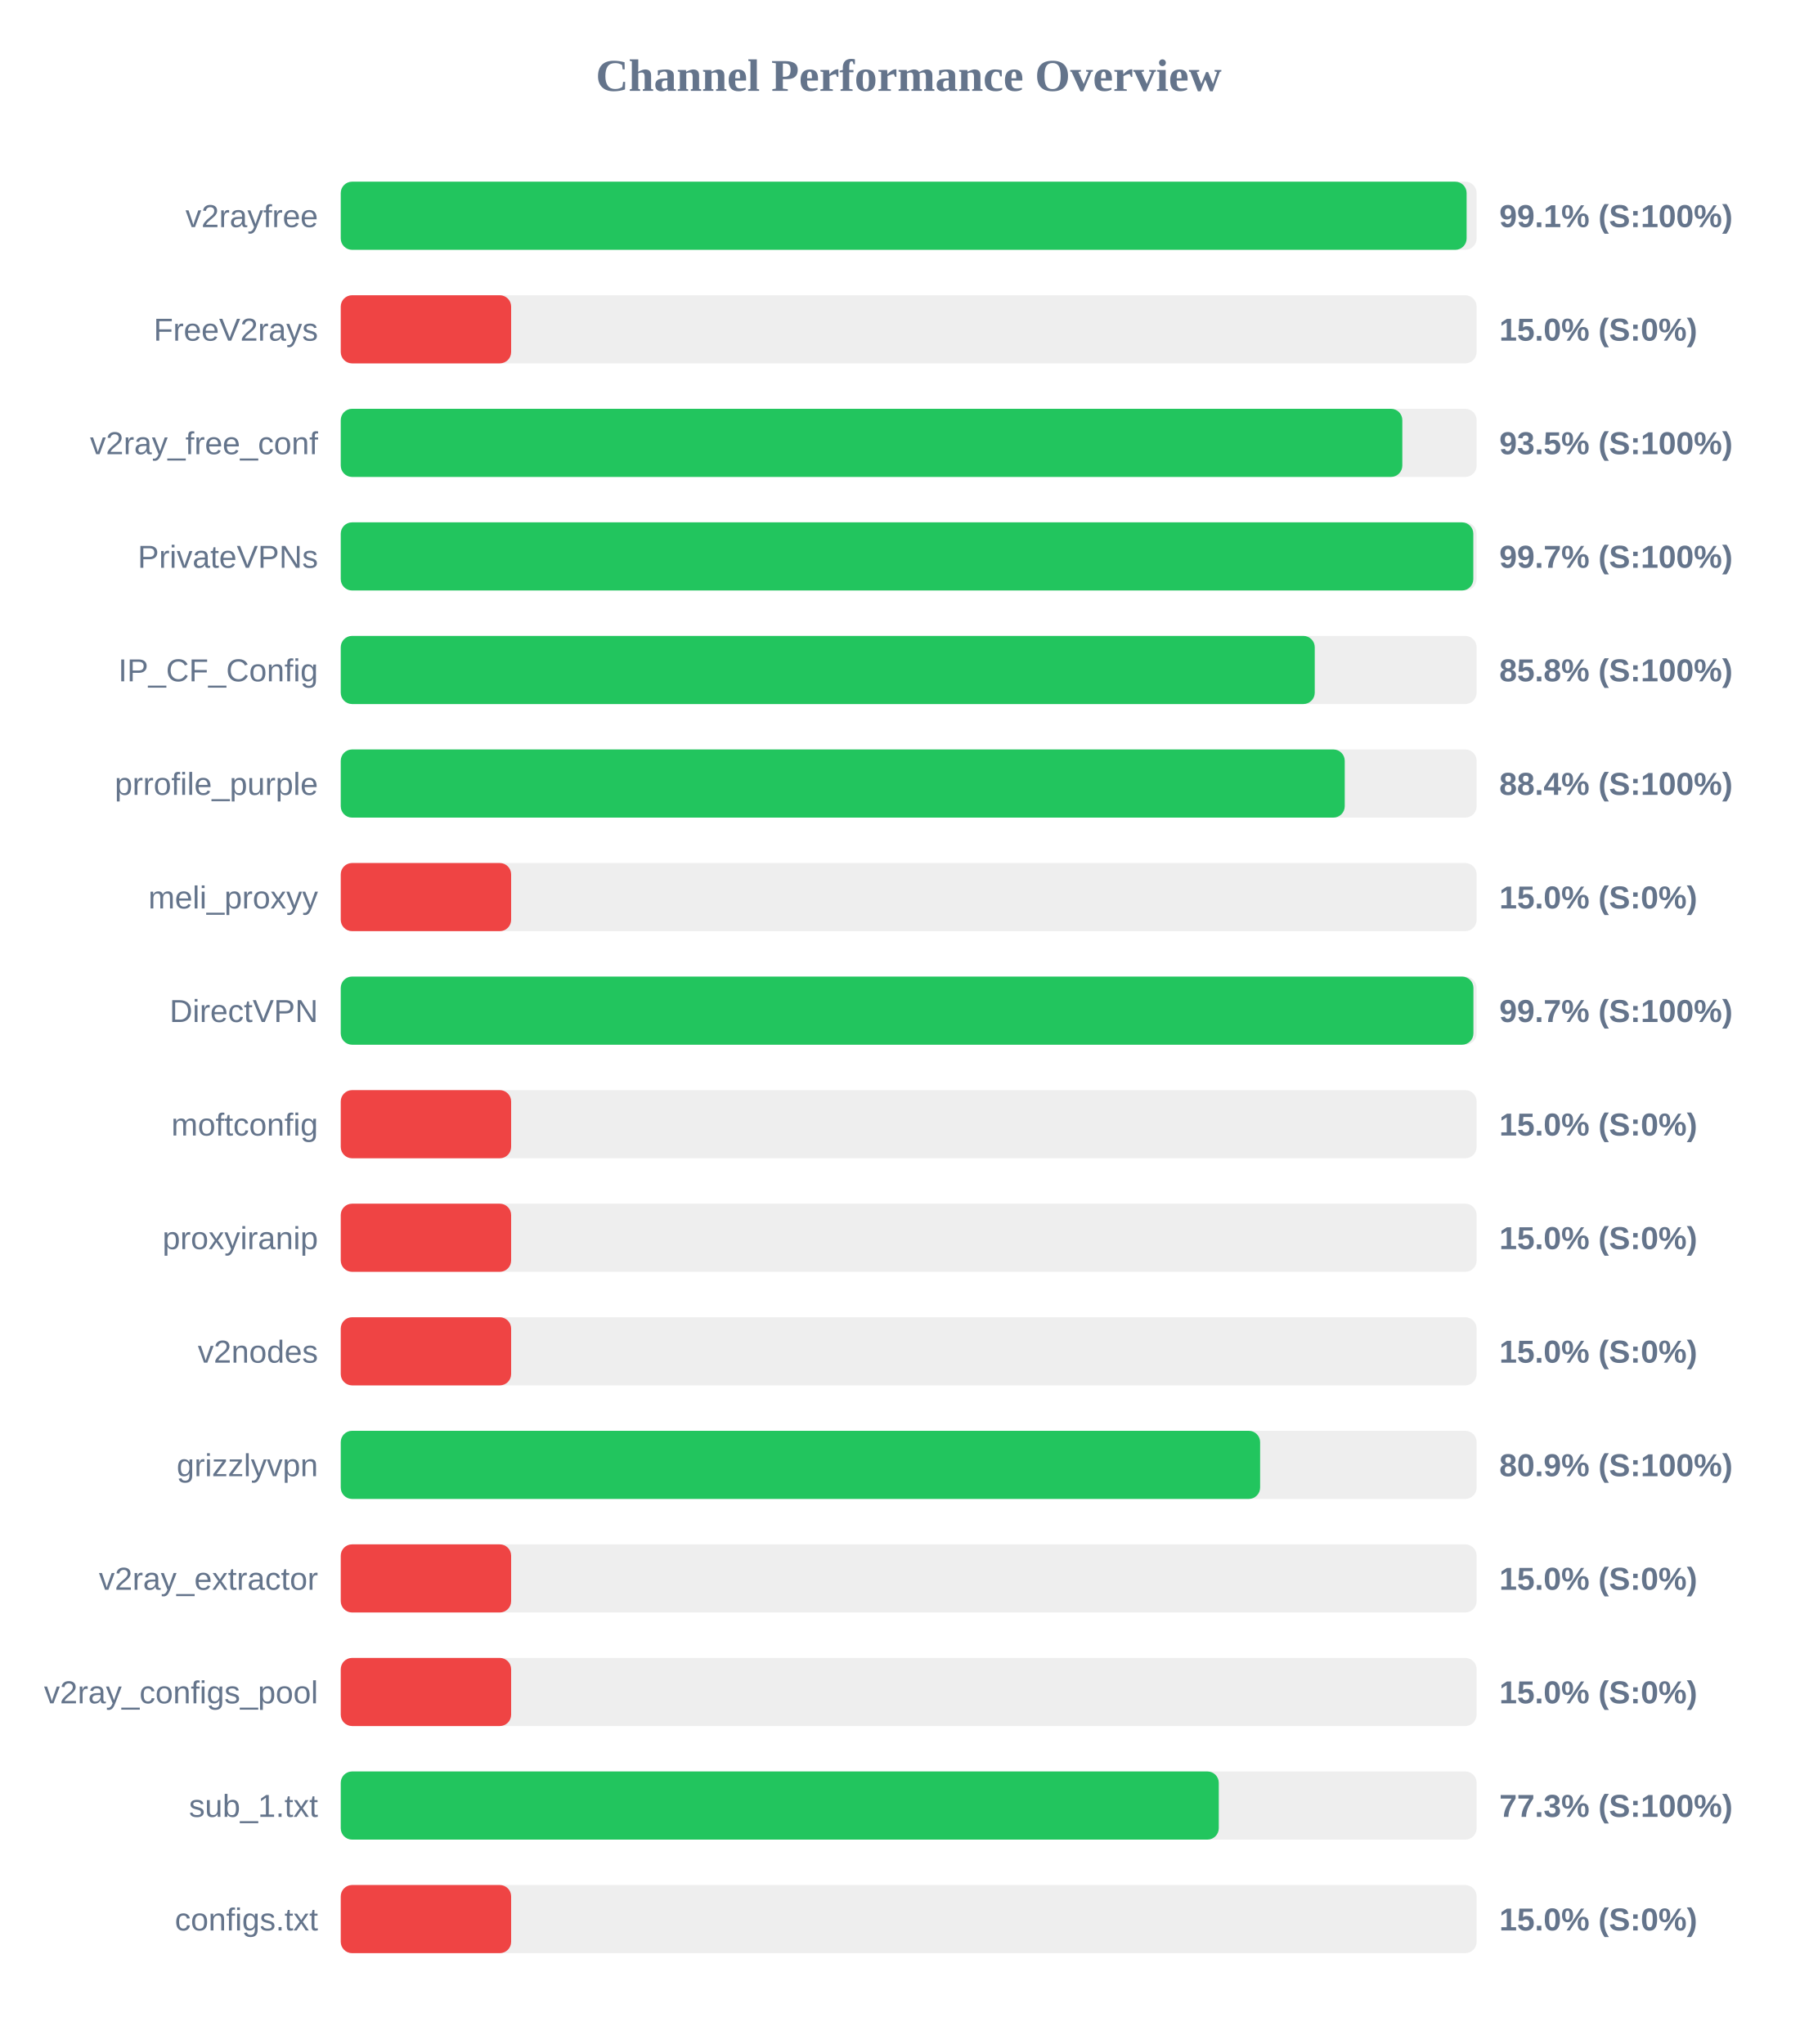
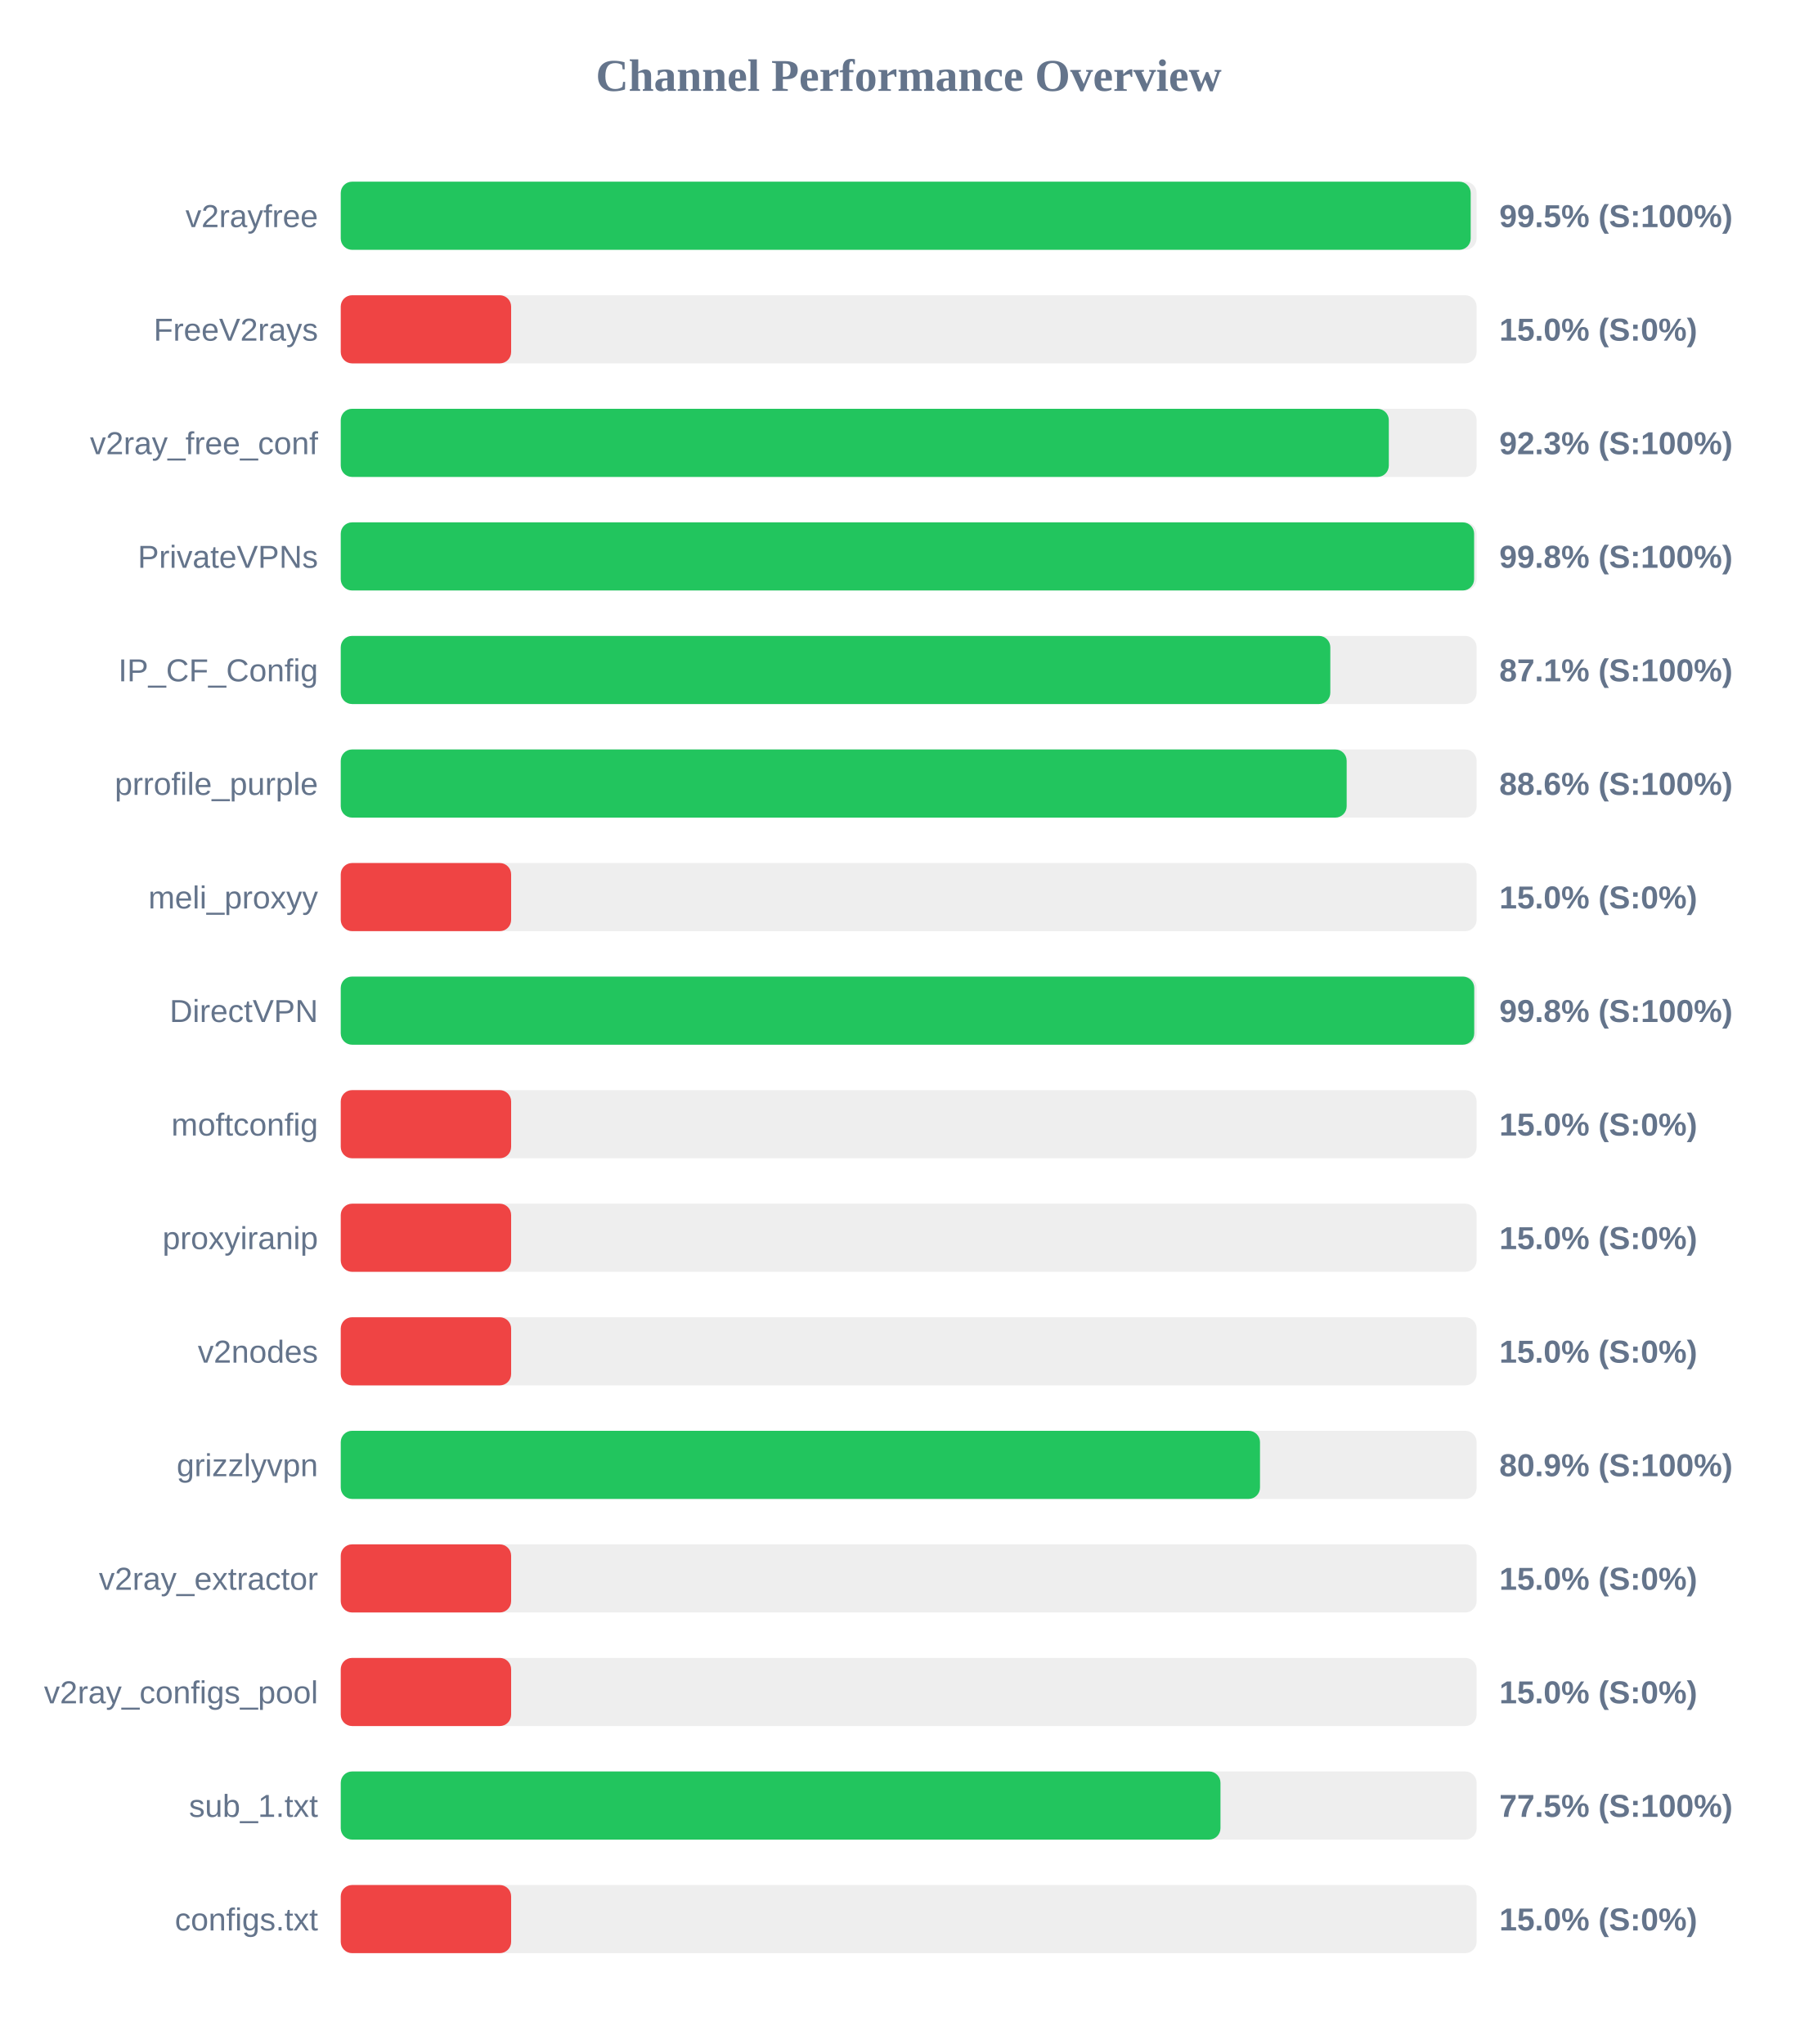
<svg xmlns="http://www.w3.org/2000/svg" width="800" height="900" version="1.1">
  <style>
        .row { font: 14px Arial; fill: #64748b; }
        .score { font: bold 14px Arial; fill: #64748b; }
    </style>
  <text x="400" y="40" text-anchor="middle" font-size="20px" font-weight="bold" fill="#64748b">Channel Performance Overview</text>
  <rect x="150" y="80" width="500" height="30" fill="#eee" rx="5" />
-   <rect x="150" y="80" width="495.6" height="30" fill="#22c55e" rx="5" />
+   <rect x="150" y="80" width="497.4" height="30" fill="#22c55e" rx="5" />
  <text x="140" y="100" text-anchor="end" class="row">v2rayfree</text>
-   <text x="660" y="100" text-anchor="start" class="score">99.1% (S:100%)</text>
+   <text x="660" y="100" text-anchor="start" class="score">99.5% (S:100%)</text>
  <rect x="150" y="130" width="500" height="30" fill="#eee" rx="5" />
  <rect x="150" y="130" width="75.0" height="30" fill="#ef4444" rx="5" />
  <text x="140" y="150" text-anchor="end" class="row">FreeV2rays</text>
  <text x="660" y="150" text-anchor="start" class="score">15.0% (S:0%)</text>
  <rect x="150" y="180" width="500" height="30" fill="#eee" rx="5" />
-   <rect x="150" y="180" width="467.3" height="30" fill="#22c55e" rx="5" />
+   <rect x="150" y="180" width="461.35" height="30" fill="#22c55e" rx="5" />
  <text x="140" y="200" text-anchor="end" class="row">v2ray_free_conf</text>
-   <text x="660" y="200" text-anchor="start" class="score">93.5% (S:100%)</text>
+   <text x="660" y="200" text-anchor="start" class="score">92.3% (S:100%)</text>
  <rect x="150" y="230" width="500" height="30" fill="#eee" rx="5" />
-   <rect x="150" y="230" width="498.55" height="30" fill="#22c55e" rx="5" />
+   <rect x="150" y="230" width="498.9" height="30" fill="#22c55e" rx="5" />
  <text x="140" y="250" text-anchor="end" class="row">PrivateVPNs</text>
-   <text x="660" y="250" text-anchor="start" class="score">99.7% (S:100%)</text>
+   <text x="660" y="250" text-anchor="start" class="score">99.8% (S:100%)</text>
  <rect x="150" y="280" width="500" height="30" fill="#eee" rx="5" />
-   <rect x="150" y="280" width="428.75" height="30" fill="#22c55e" rx="5" />
+   <rect x="150" y="280" width="435.6" height="30" fill="#22c55e" rx="5" />
  <text x="140" y="300" text-anchor="end" class="row">IP_CF_Config</text>
-   <text x="660" y="300" text-anchor="start" class="score">85.8% (S:100%)</text>
+   <text x="660" y="300" text-anchor="start" class="score">87.1% (S:100%)</text>
  <rect x="150" y="330" width="500" height="30" fill="#eee" rx="5" />
-   <rect x="150" y="330" width="441.95" height="30" fill="#22c55e" rx="5" />
+   <rect x="150" y="330" width="442.8" height="30" fill="#22c55e" rx="5" />
  <text x="140" y="350" text-anchor="end" class="row">prrofile_purple</text>
-   <text x="660" y="350" text-anchor="start" class="score">88.4% (S:100%)</text>
+   <text x="660" y="350" text-anchor="start" class="score">88.6% (S:100%)</text>
  <rect x="150" y="380" width="500" height="30" fill="#eee" rx="5" />
  <rect x="150" y="380" width="75.0" height="30" fill="#ef4444" rx="5" />
  <text x="140" y="400" text-anchor="end" class="row">meli_proxyy</text>
  <text x="660" y="400" text-anchor="start" class="score">15.0% (S:0%)</text>
  <rect x="150" y="430" width="500" height="30" fill="#eee" rx="5" />
-   <rect x="150" y="430" width="498.6" height="30" fill="#22c55e" rx="5" />
+   <rect x="150" y="430" width="498.95" height="30" fill="#22c55e" rx="5" />
  <text x="140" y="450" text-anchor="end" class="row">DirectVPN</text>
-   <text x="660" y="450" text-anchor="start" class="score">99.7% (S:100%)</text>
+   <text x="660" y="450" text-anchor="start" class="score">99.8% (S:100%)</text>
  <rect x="150" y="480" width="500" height="30" fill="#eee" rx="5" />
  <rect x="150" y="480" width="75.0" height="30" fill="#ef4444" rx="5" />
  <text x="140" y="500" text-anchor="end" class="row">moftconfig</text>
  <text x="660" y="500" text-anchor="start" class="score">15.0% (S:0%)</text>
  <rect x="150" y="530" width="500" height="30" fill="#eee" rx="5" />
  <rect x="150" y="530" width="75.0" height="30" fill="#ef4444" rx="5" />
  <text x="140" y="550" text-anchor="end" class="row">proxyiranip</text>
  <text x="660" y="550" text-anchor="start" class="score">15.0% (S:0%)</text>
  <rect x="150" y="580" width="500" height="30" fill="#eee" rx="5" />
  <rect x="150" y="580" width="75.0" height="30" fill="#ef4444" rx="5" />
  <text x="140" y="600" text-anchor="end" class="row">v2nodes</text>
  <text x="660" y="600" text-anchor="start" class="score">15.0% (S:0%)</text>
  <rect x="150" y="630" width="500" height="30" fill="#eee" rx="5" />
-   <rect x="150" y="630" width="404.7" height="30" fill="#22c55e" rx="5" />
+   <rect x="150" y="630" width="404.65" height="30" fill="#22c55e" rx="5" />
  <text x="140" y="650" text-anchor="end" class="row">grizzlyvpn</text>
  <text x="660" y="650" text-anchor="start" class="score">80.9% (S:100%)</text>
  <rect x="150" y="680" width="500" height="30" fill="#eee" rx="5" />
  <rect x="150" y="680" width="75.0" height="30" fill="#ef4444" rx="5" />
  <text x="140" y="700" text-anchor="end" class="row">v2ray_extractor</text>
  <text x="660" y="700" text-anchor="start" class="score">15.0% (S:0%)</text>
  <rect x="150" y="730" width="500" height="30" fill="#eee" rx="5" />
  <rect x="150" y="730" width="75.0" height="30" fill="#ef4444" rx="5" />
  <text x="140" y="750" text-anchor="end" class="row">v2ray_configs_pool</text>
  <text x="660" y="750" text-anchor="start" class="score">15.0% (S:0%)</text>
  <rect x="150" y="780" width="500" height="30" fill="#eee" rx="5" />
-   <rect x="150" y="780" width="386.5" height="30" fill="#22c55e" rx="5" />
+   <rect x="150" y="780" width="387.25" height="30" fill="#22c55e" rx="5" />
  <text x="140" y="800" text-anchor="end" class="row">sub_1.txt</text>
-   <text x="660" y="800" text-anchor="start" class="score">77.3% (S:100%)</text>
+   <text x="660" y="800" text-anchor="start" class="score">77.5% (S:100%)</text>
  <rect x="150" y="830" width="500" height="30" fill="#eee" rx="5" />
  <rect x="150" y="830" width="75.0" height="30" fill="#ef4444" rx="5" />
  <text x="140" y="850" text-anchor="end" class="row">configs.txt</text>
  <text x="660" y="850" text-anchor="start" class="score">15.0% (S:0%)</text>
</svg>
